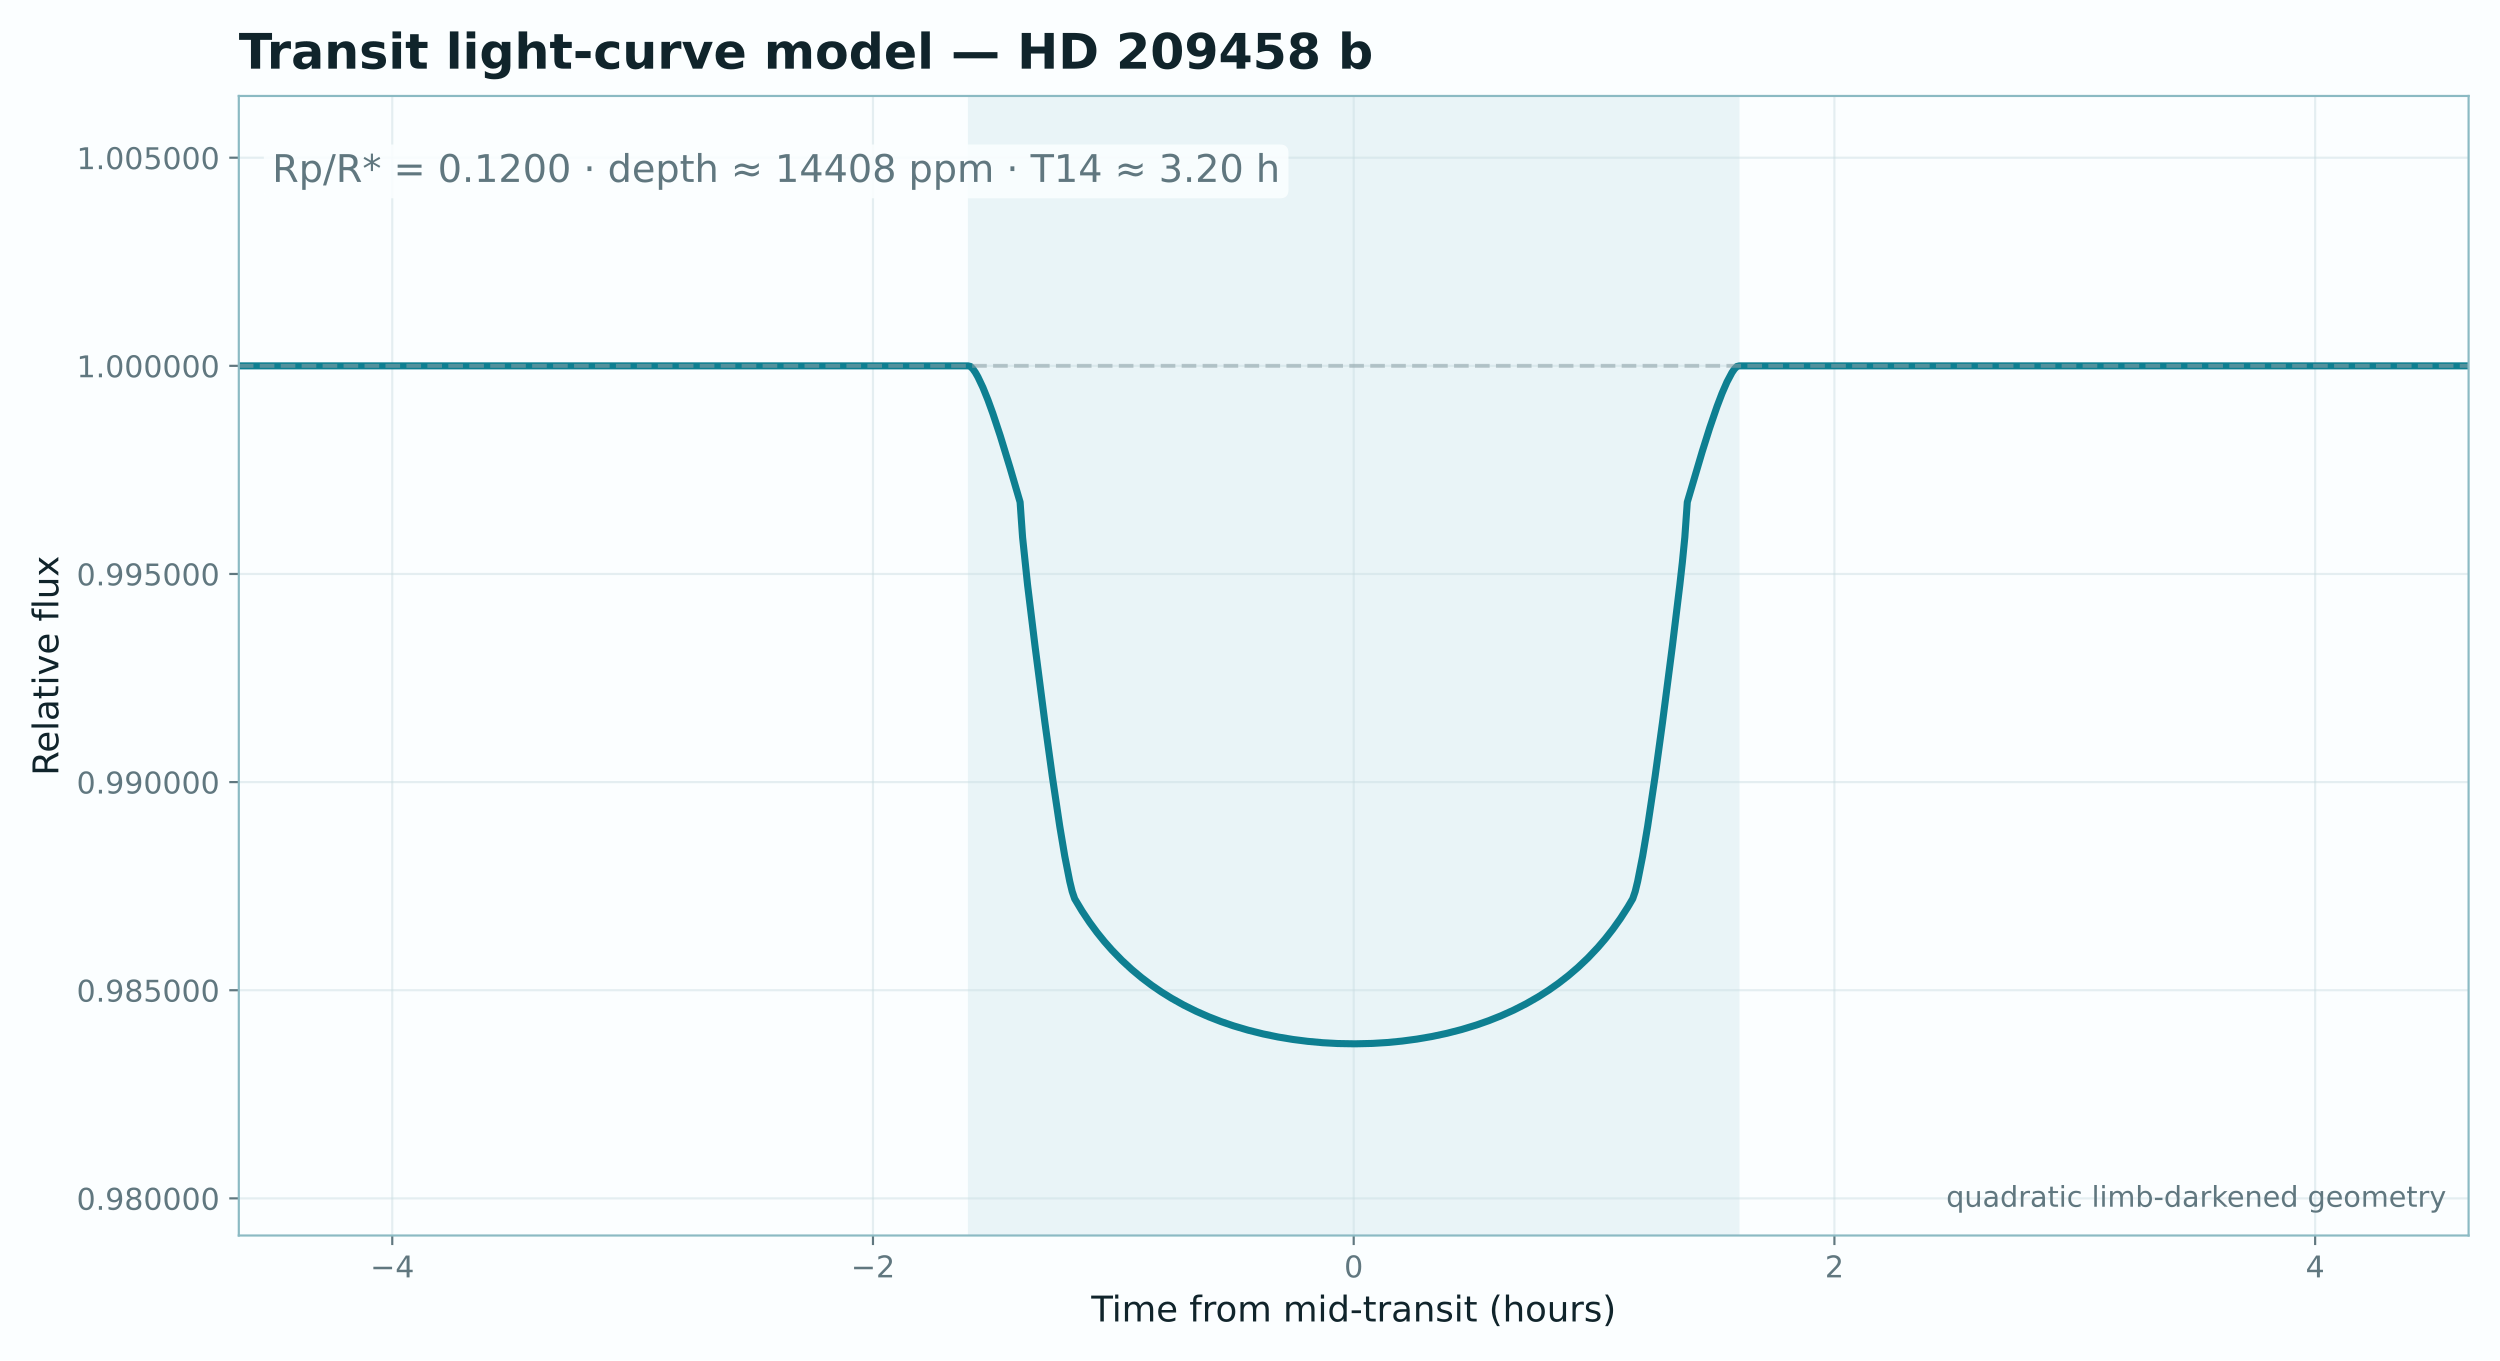
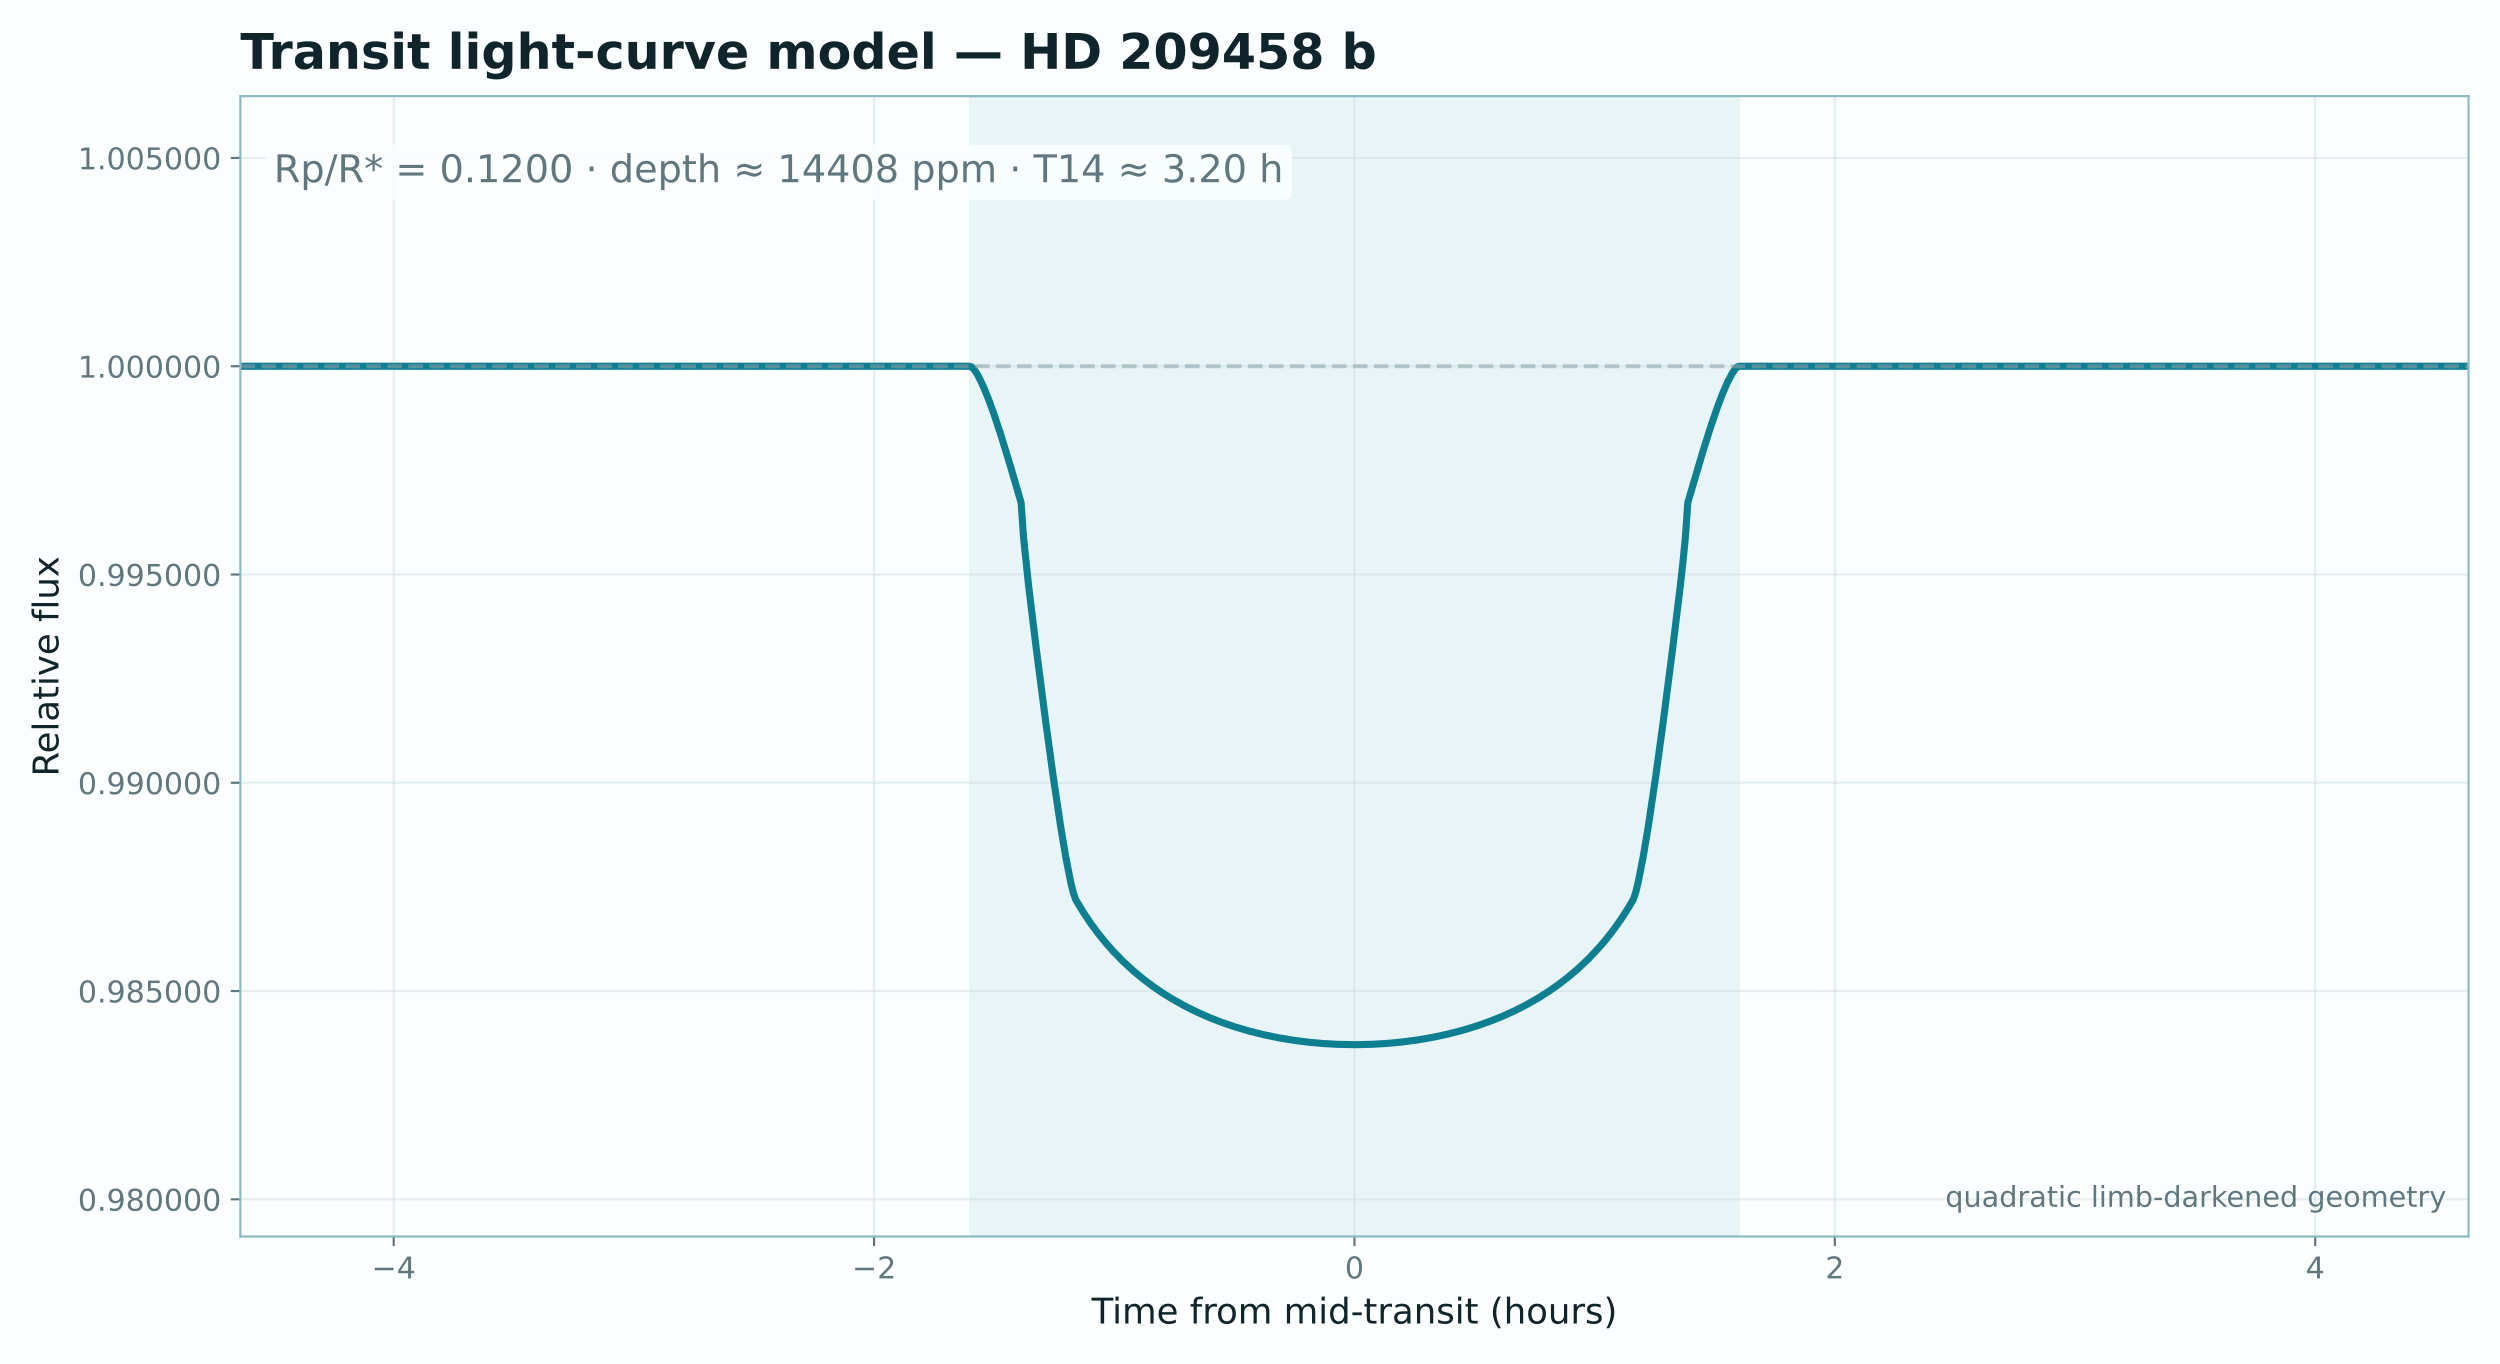
- <svg xmlns="http://www.w3.org/2000/svg" xmlns:xlink="http://www.w3.org/1999/xlink" width="916.949pt" height="498.905pt" viewBox="0 0 916.949 498.905" version="1.1">
+ <svg xmlns="http://www.w3.org/2000/svg" xmlns:xlink="http://www.w3.org/1999/xlink" width="915.325pt" height="499.235pt" viewBox="0 0 915.325 499.235" version="1.1">
  <defs>
    <style type="text/css">*{stroke-linejoin: round; stroke-linecap: butt}</style>
  </defs>
  <g id="figure_1">
    <g id="patch_1">
-       <path d="M 0 498.905  L 916.949 498.905  L 916.949 0  L 0 0  z " style="fill: #fbfeff" />
+       <path d="M 0 499.235  L 915.325 499.235  L 915.325 0  L 0 0  z " style="fill: #fbfeff" />
    </g>
    <g id="axes_1">
      <g id="patch_2">
-         <path d="M 87.589 453.157  L 905.429 453.157  L 905.429 35.197  L 87.589 35.197  z " style="fill: #fbfeff" />
+         <path d="M 88.008 452.714  L 903.805 452.714  L 903.805 35.197  L 88.008 35.197  z " style="fill: #fbfeff" />
      </g>
      <g id="patch_3">
-         <path d="M 355.502 453.157  L 637.516 453.157  L 637.516 35.197  L 355.502 35.197  z " clip-path="url(#pba3b783f24)" style="fill: #0e7f91; opacity: 0.075; stroke: #0e7f91; stroke-linejoin: miter" />
+         <path d="M 355.252 452.714  L 636.561 452.714  L 636.561 35.197  L 355.252 35.197  z " clip-path="url(#pe87f1bac57)" style="fill: #0e7f91; opacity: 0.075; stroke: #0e7f91; stroke-linejoin: miter" />
      </g>
      <g id="matplotlib.axis_1">
        <g id="xtick_1">
          <g id="line2d_1">
-             <path d="M 143.872 453.157  L 143.872 35.197  " clip-path="url(#pba3b783f24)" style="fill: none; stroke: #c9dde1; stroke-opacity: 0.45; stroke-width: 0.8; stroke-linecap: square" />
+             <path d="M 144.15 452.714  L 144.15 35.197  " clip-path="url(#pe87f1bac57)" style="fill: none; stroke: #c9dde1; stroke-opacity: 0.45; stroke-width: 0.8; stroke-linecap: square" />
          </g>
          <g id="line2d_2">
            <defs>
-               <path id="ma984c8a674" d="M 0 0  L 0 3.5  " style="stroke: #60777f; stroke-width: 0.8" />
+               <path id="m89db4b29fa" d="M 0 0  L 0 3.5  " style="stroke: #60777f; stroke-width: 0.8" />
            </defs>
            <g>
-               <use xlink:href="#ma984c8a674" x="143.872" y="453.157" style="fill: #60777f; stroke: #60777f; stroke-width: 0.8" />
+               <use xlink:href="#m89db4b29fa" x="144.15" y="452.714" style="fill: #60777f; stroke: #60777f; stroke-width: 0.8" />
            </g>
          </g>
          <g id="text_1">
-             <text style="font-size: 11px; font-family: 'DejaVu Sans'; text-anchor: middle; fill: #60777f" x="143.872" y="468.515" transform="rotate(-0 143.8715 468.5155)">−4</text>
+             <text style="font-size: 11px; font-family: 'DejaVu Sans'; text-anchor: middle; fill: #60777f" x="144.15" y="468.072" transform="rotate(-0 144.1504 468.0716)">−4</text>
          </g>
        </g>
        <g id="xtick_2">
          <g id="line2d_3">
-             <path d="M 320.19 453.157  L 320.19 35.197  " clip-path="url(#pba3b783f24)" style="fill: none; stroke: #c9dde1; stroke-opacity: 0.45; stroke-width: 0.8; stroke-linecap: square" />
+             <path d="M 320.029 452.714  L 320.029 35.197  " clip-path="url(#pe87f1bac57)" style="fill: none; stroke: #c9dde1; stroke-opacity: 0.45; stroke-width: 0.8; stroke-linecap: square" />
          </g>
          <g id="line2d_4">
            <g>
-               <use xlink:href="#ma984c8a674" x="320.19" y="453.157" style="fill: #60777f; stroke: #60777f; stroke-width: 0.8" />
+               <use xlink:href="#m89db4b29fa" x="320.029" y="452.714" style="fill: #60777f; stroke: #60777f; stroke-width: 0.8" />
            </g>
          </g>
          <g id="text_2">
-             <text style="font-size: 11px; font-family: 'DejaVu Sans'; text-anchor: middle; fill: #60777f" x="320.19" y="468.515" transform="rotate(-0 320.1901 468.5155)">−2</text>
+             <text style="font-size: 11px; font-family: 'DejaVu Sans'; text-anchor: middle; fill: #60777f" x="320.029" y="468.072" transform="rotate(-0 320.0285 468.0716)">−2</text>
          </g>
        </g>
        <g id="xtick_3">
          <g id="line2d_5">
-             <path d="M 496.509 453.157  L 496.509 35.197  " clip-path="url(#pba3b783f24)" style="fill: none; stroke: #c9dde1; stroke-opacity: 0.45; stroke-width: 0.8; stroke-linecap: square" />
+             <path d="M 495.907 452.714  L 495.907 35.197  " clip-path="url(#pe87f1bac57)" style="fill: none; stroke: #c9dde1; stroke-opacity: 0.45; stroke-width: 0.8; stroke-linecap: square" />
          </g>
          <g id="line2d_6">
            <g>
-               <use xlink:href="#ma984c8a674" x="496.509" y="453.157" style="fill: #60777f; stroke: #60777f; stroke-width: 0.8" />
+               <use xlink:href="#m89db4b29fa" x="495.907" y="452.714" style="fill: #60777f; stroke: #60777f; stroke-width: 0.8" />
            </g>
          </g>
          <g id="text_3">
-             <text style="font-size: 11px; font-family: 'DejaVu Sans'; text-anchor: middle; fill: #60777f" x="496.509" y="468.515" transform="rotate(-0 496.5088 468.5155)">0</text>
+             <text style="font-size: 11px; font-family: 'DejaVu Sans'; text-anchor: middle; fill: #60777f" x="495.907" y="468.072" transform="rotate(-0 495.9067 468.0716)">0</text>
          </g>
        </g>
        <g id="xtick_4">
          <g id="line2d_7">
-             <path d="M 672.827 453.157  L 672.827 35.197  " clip-path="url(#pba3b783f24)" style="fill: none; stroke: #c9dde1; stroke-opacity: 0.45; stroke-width: 0.8; stroke-linecap: square" />
+             <path d="M 671.785 452.714  L 671.785 35.197  " clip-path="url(#pe87f1bac57)" style="fill: none; stroke: #c9dde1; stroke-opacity: 0.45; stroke-width: 0.8; stroke-linecap: square" />
          </g>
          <g id="line2d_8">
            <g>
-               <use xlink:href="#ma984c8a674" x="672.827" y="453.157" style="fill: #60777f; stroke: #60777f; stroke-width: 0.8" />
+               <use xlink:href="#m89db4b29fa" x="671.785" y="452.714" style="fill: #60777f; stroke: #60777f; stroke-width: 0.8" />
            </g>
          </g>
          <g id="text_4">
-             <text style="font-size: 11px; font-family: 'DejaVu Sans'; text-anchor: middle; fill: #60777f" x="672.827" y="468.515" transform="rotate(-0 672.8274 468.5155)">2</text>
+             <text style="font-size: 11px; font-family: 'DejaVu Sans'; text-anchor: middle; fill: #60777f" x="671.785" y="468.072" transform="rotate(-0 671.7848 468.0716)">2</text>
          </g>
        </g>
        <g id="xtick_5">
          <g id="line2d_9">
-             <path d="M 849.146 453.157  L 849.146 35.197  " clip-path="url(#pba3b783f24)" style="fill: none; stroke: #c9dde1; stroke-opacity: 0.45; stroke-width: 0.8; stroke-linecap: square" />
+             <path d="M 847.663 452.714  L 847.663 35.197  " clip-path="url(#pe87f1bac57)" style="fill: none; stroke: #c9dde1; stroke-opacity: 0.45; stroke-width: 0.8; stroke-linecap: square" />
          </g>
          <g id="line2d_10">
            <g>
-               <use xlink:href="#ma984c8a674" x="849.146" y="453.157" style="fill: #60777f; stroke: #60777f; stroke-width: 0.8" />
+               <use xlink:href="#m89db4b29fa" x="847.663" y="452.714" style="fill: #60777f; stroke: #60777f; stroke-width: 0.8" />
            </g>
          </g>
          <g id="text_5">
-             <text style="font-size: 11px; font-family: 'DejaVu Sans'; text-anchor: middle; fill: #60777f" x="849.146" y="468.515" transform="rotate(-0 849.146 468.5155)">4</text>
+             <text style="font-size: 11px; font-family: 'DejaVu Sans'; text-anchor: middle; fill: #60777f" x="847.663" y="468.072" transform="rotate(-0 847.663 468.0716)">4</text>
          </g>
        </g>
        <g id="text_6">
-           <text style="font-size: 13px; font-family: 'DejaVu Sans'; text-anchor: middle; fill: #10242b" x="496.509" y="484.681" transform="rotate(-0 496.5088 484.6811)">Time from mid-transit (hours)</text>
+           <text style="font-size: 13px; font-family: 'DejaVu Sans'; text-anchor: middle; fill: #10242b" x="495.907" y="484.592" transform="rotate(-0 495.9067 484.5921)">Time from mid-transit (hours)</text>
        </g>
      </g>
      <g id="matplotlib.axis_2">
        <g id="ytick_1">
          <g id="line2d_11">
-             <path d="M 87.589 439.539  L 905.429 439.539  " clip-path="url(#pba3b783f24)" style="fill: none; stroke: #c9dde1; stroke-opacity: 0.45; stroke-width: 0.8; stroke-linecap: square" />
+             <path d="M 88.008 439.111  L 903.805 439.111  " clip-path="url(#pe87f1bac57)" style="fill: none; stroke: #c9dde1; stroke-opacity: 0.45; stroke-width: 0.8; stroke-linecap: square" />
          </g>
          <g id="line2d_12">
            <defs>
-               <path id="mf1f54138b5" d="M 0 0  L -3.5 0  " style="stroke: #60777f; stroke-width: 0.8" />
+               <path id="m5b4d63b8eb" d="M 0 0  L -3.5 0  " style="stroke: #60777f; stroke-width: 0.8" />
            </defs>
            <g>
-               <use xlink:href="#mf1f54138b5" x="87.589" y="439.539" style="fill: #60777f; stroke: #60777f; stroke-width: 0.8" />
+               <use xlink:href="#m5b4d63b8eb" x="88.008" y="439.111" style="fill: #60777f; stroke: #60777f; stroke-width: 0.8" />
            </g>
          </g>
          <g id="text_7">
-             <text style="font-size: 11px; font-family: 'DejaVu Sans'; text-anchor: end; fill: #60777f" x="80.589" y="443.718" transform="rotate(-0 80.58875 443.7184)">0.980000</text>
+             <text style="font-size: 11px; font-family: 'DejaVu Sans'; text-anchor: end; fill: #60777f" x="81.008" y="443.289" transform="rotate(-0 81.0082 443.2893)">0.980000</text>
          </g>
        </g>
        <g id="ytick_2">
          <g id="line2d_13">
-             <path d="M 87.589 363.201  L 905.429 363.201  " clip-path="url(#pba3b783f24)" style="fill: none; stroke: #c9dde1; stroke-opacity: 0.45; stroke-width: 0.8; stroke-linecap: square" />
+             <path d="M 88.008 362.854  L 903.805 362.854  " clip-path="url(#pe87f1bac57)" style="fill: none; stroke: #c9dde1; stroke-opacity: 0.45; stroke-width: 0.8; stroke-linecap: square" />
          </g>
          <g id="line2d_14">
            <g>
-               <use xlink:href="#mf1f54138b5" x="87.589" y="363.201" style="fill: #60777f; stroke: #60777f; stroke-width: 0.8" />
+               <use xlink:href="#m5b4d63b8eb" x="88.008" y="362.854" style="fill: #60777f; stroke: #60777f; stroke-width: 0.8" />
            </g>
          </g>
          <g id="text_8">
-             <text style="font-size: 11px; font-family: 'DejaVu Sans'; text-anchor: end; fill: #60777f" x="80.589" y="367.381" transform="rotate(-0 80.58875 367.3805)">0.985000</text>
+             <text style="font-size: 11px; font-family: 'DejaVu Sans'; text-anchor: end; fill: #60777f" x="81.008" y="367.032" transform="rotate(-0 81.0082 367.0324)">0.985000</text>
          </g>
        </g>
        <g id="ytick_3">
          <g id="line2d_15">
-             <path d="M 87.589 286.863  L 905.429 286.863  " clip-path="url(#pba3b783f24)" style="fill: none; stroke: #c9dde1; stroke-opacity: 0.45; stroke-width: 0.8; stroke-linecap: square" />
+             <path d="M 88.008 286.597  L 903.805 286.597  " clip-path="url(#pe87f1bac57)" style="fill: none; stroke: #c9dde1; stroke-opacity: 0.45; stroke-width: 0.8; stroke-linecap: square" />
          </g>
          <g id="line2d_16">
            <g>
-               <use xlink:href="#mf1f54138b5" x="87.589" y="286.863" style="fill: #60777f; stroke: #60777f; stroke-width: 0.8" />
+               <use xlink:href="#m5b4d63b8eb" x="88.008" y="286.597" style="fill: #60777f; stroke: #60777f; stroke-width: 0.8" />
            </g>
          </g>
          <g id="text_9">
-             <text style="font-size: 11px; font-family: 'DejaVu Sans'; text-anchor: end; fill: #60777f" x="80.589" y="291.043" transform="rotate(-0 80.58875 291.0426)">0.990000</text>
+             <text style="font-size: 11px; font-family: 'DejaVu Sans'; text-anchor: end; fill: #60777f" x="81.008" y="290.775" transform="rotate(-0 81.0082 290.7754)">0.990000</text>
          </g>
        </g>
        <g id="ytick_4">
          <g id="line2d_17">
-             <path d="M 87.589 210.526  L 905.429 210.526  " clip-path="url(#pba3b783f24)" style="fill: none; stroke: #c9dde1; stroke-opacity: 0.45; stroke-width: 0.8; stroke-linecap: square" />
+             <path d="M 88.008 210.34  L 903.805 210.34  " clip-path="url(#pe87f1bac57)" style="fill: none; stroke: #c9dde1; stroke-opacity: 0.45; stroke-width: 0.8; stroke-linecap: square" />
          </g>
          <g id="line2d_18">
            <g>
-               <use xlink:href="#mf1f54138b5" x="87.589" y="210.526" style="fill: #60777f; stroke: #60777f; stroke-width: 0.8" />
+               <use xlink:href="#m5b4d63b8eb" x="88.008" y="210.34" style="fill: #60777f; stroke: #60777f; stroke-width: 0.8" />
            </g>
          </g>
          <g id="text_10">
-             <text style="font-size: 11px; font-family: 'DejaVu Sans'; text-anchor: end; fill: #60777f" x="80.589" y="214.705" transform="rotate(-0 80.58875 214.7047)">0.995000</text>
+             <text style="font-size: 11px; font-family: 'DejaVu Sans'; text-anchor: end; fill: #60777f" x="81.008" y="214.518" transform="rotate(-0 81.0082 214.5185)">0.995000</text>
          </g>
        </g>
        <g id="ytick_5">
          <g id="line2d_19">
-             <path d="M 87.589 134.188  L 905.429 134.188  " clip-path="url(#pba3b783f24)" style="fill: none; stroke: #c9dde1; stroke-opacity: 0.45; stroke-width: 0.8; stroke-linecap: square" />
+             <path d="M 88.008 134.083  L 903.805 134.083  " clip-path="url(#pe87f1bac57)" style="fill: none; stroke: #c9dde1; stroke-opacity: 0.45; stroke-width: 0.8; stroke-linecap: square" />
          </g>
          <g id="line2d_20">
            <g>
-               <use xlink:href="#mf1f54138b5" x="87.589" y="134.188" style="fill: #60777f; stroke: #60777f; stroke-width: 0.8" />
+               <use xlink:href="#m5b4d63b8eb" x="88.008" y="134.083" style="fill: #60777f; stroke: #60777f; stroke-width: 0.8" />
            </g>
          </g>
          <g id="text_11">
-             <text style="font-size: 11px; font-family: 'DejaVu Sans'; text-anchor: end; fill: #60777f" x="80.589" y="138.367" transform="rotate(-0 80.58875 138.3669)">1.000000</text>
+             <text style="font-size: 11px; font-family: 'DejaVu Sans'; text-anchor: end; fill: #60777f" x="81.008" y="138.261" transform="rotate(-0 81.0082 138.2615)">1.000000</text>
          </g>
        </g>
        <g id="ytick_6">
          <g id="line2d_21">
-             <path d="M 87.589 57.85  L 905.429 57.85  " clip-path="url(#pba3b783f24)" style="fill: none; stroke: #c9dde1; stroke-opacity: 0.45; stroke-width: 0.8; stroke-linecap: square" />
+             <path d="M 88.008 57.826  L 903.805 57.826  " clip-path="url(#pe87f1bac57)" style="fill: none; stroke: #c9dde1; stroke-opacity: 0.45; stroke-width: 0.8; stroke-linecap: square" />
          </g>
          <g id="line2d_22">
            <g>
-               <use xlink:href="#mf1f54138b5" x="87.589" y="57.85" style="fill: #60777f; stroke: #60777f; stroke-width: 0.8" />
+               <use xlink:href="#m5b4d63b8eb" x="88.008" y="57.826" style="fill: #60777f; stroke: #60777f; stroke-width: 0.8" />
            </g>
          </g>
          <g id="text_12">
-             <text style="font-size: 11px; font-family: 'DejaVu Sans'; text-anchor: end; fill: #60777f" x="80.589" y="62.029" transform="rotate(-0 80.58875 62.02897)">1.005000</text>
+             <text style="font-size: 11px; font-family: 'DejaVu Sans'; text-anchor: end; fill: #60777f" x="81.008" y="62.005" transform="rotate(-0 81.0082 62.00453)">1.005000</text>
          </g>
        </g>
        <g id="text_13">
-           <text style="font-size: 13px; font-family: 'DejaVu Sans'; text-anchor: middle; fill: #10242b" x="21.398" y="244.177" transform="rotate(-90 21.39797 244.1772)">Relative flux</text>
+           <text style="font-size: 13px; font-family: 'DejaVu Sans'; text-anchor: middle; fill: #10242b" x="21.398" y="243.956" transform="rotate(-90 21.39797 243.9557)">Relative flux</text>
        </g>
      </g>
      <g id="line2d_23">
-         <path d="M 87.589 134.188  L 355.047 134.188  L 355.957 134.413  L 356.866 135.349  L 357.776 136.668  L 358.686 138.268  L 360.505 142.108  L 362.325 146.61  L 364.144 151.619  L 366.873 159.849  L 370.512 171.733  L 374.151 184.175  L 375.061 197.081  L 376.88 214.437  L 379.609 236.855  L 383.248 264.996  L 385.978 284.878  L 388.707 303.141  L 390.526 313.978  L 392.346 323.221  L 393.255 326.968  L 394.165 329.644  L 396.894 334.187  L 399.623 338.276  L 402.353 341.984  L 405.082 345.364  L 407.811 348.46  L 411.45 352.206  L 415.089 355.572  L 418.728 358.609  L 422.366 361.357  L 426.005 363.851  L 429.644 366.115  L 434.193 368.659  L 438.741 370.916  L 443.29 372.918  L 447.839 374.689  L 452.387 376.248  L 457.846 377.864  L 463.304 379.225  L 468.762 380.35  L 474.221 381.253  L 479.679 381.947  L 485.137 382.442  L 490.596 382.742  L 496.964 382.852  L 503.332 382.705  L 508.79 382.373  L 514.248 381.846  L 519.707 381.117  L 525.165 380.178  L 530.623 379.015  L 536.082 377.613  L 541.54 375.952  L 546.089 374.352  L 550.637 372.537  L 555.186 370.486  L 559.734 368.174  L 564.283 365.569  L 567.922 363.25  L 571.561 360.695  L 575.2 357.878  L 578.839 354.763  L 582.477 351.307  L 586.116 347.457  L 588.846 344.271  L 591.575 340.787  L 594.304 336.959  L 597.033 332.728  L 598.852 329.644  L 599.762 326.968  L 600.672 323.221  L 602.491 313.978  L 604.311 303.141  L 607.04 284.878  L 609.769 264.996  L 613.408 236.855  L 616.137 214.437  L 617.047 206.325  L 617.957 197.081  L 618.866 184.175  L 624.325 165.69  L 627.054 157.025  L 629.783 149.058  L 631.602 144.287  L 633.422 140.093  L 635.241 136.668  L 636.151 135.349  L 637.061 134.413  L 637.971 134.188  L 905.429 134.188  L 905.429 134.188  " clip-path="url(#pba3b783f24)" style="fill: none; stroke: #0e7f91; stroke-width: 2.6; stroke-linecap: square" />
+         <path d="M 88.008 134.083  L 354.798 134.083  L 355.706 134.308  L 356.613 135.243  L 357.521 136.561  L 358.428 138.159  L 360.243 141.995  L 362.058 146.492  L 363.873 151.495  L 366.595 159.717  L 370.225 171.589  L 373.855 184.017  L 374.762 196.909  L 376.577 214.247  L 379.299 236.641  L 382.929 264.753  L 385.652 284.614  L 388.374 302.857  L 390.189 313.682  L 392.004 322.915  L 392.911 326.658  L 393.819 329.332  L 396.541 333.87  L 399.263 337.955  L 401.986 341.658  L 404.708 345.035  L 407.43 348.128  L 411.06 351.87  L 414.69 355.232  L 418.32 358.266  L 421.95 361.012  L 425.579 363.502  L 429.209 365.764  L 433.746 368.305  L 438.284 370.561  L 442.821 372.56  L 447.358 374.329  L 451.895 375.886  L 457.34 377.501  L 462.785 378.86  L 468.229 379.984  L 473.674 380.886  L 479.119 381.58  L 484.564 382.074  L 490.008 382.374  L 496.36 382.484  L 502.713 382.337  L 508.157 382.005  L 513.602 381.478  L 519.047 380.751  L 524.491 379.812  L 529.936 378.651  L 535.381 377.25  L 540.825 375.591  L 545.363 373.993  L 549.9 372.179  L 554.437 370.131  L 558.974 367.821  L 563.512 365.219  L 567.141 362.902  L 570.771 360.35  L 574.401 357.536  L 578.031 354.424  L 581.661 350.972  L 585.29 347.126  L 588.013 343.943  L 590.735 340.463  L 593.457 336.639  L 596.18 332.412  L 597.995 329.332  L 598.902 326.658  L 599.81 322.915  L 601.625 313.682  L 603.439 302.857  L 606.162 284.614  L 608.884 264.753  L 612.514 236.641  L 615.236 214.247  L 616.144 206.144  L 617.051 196.909  L 617.959 184.017  L 623.403 165.552  L 626.126 156.896  L 628.848 148.938  L 630.663 144.172  L 632.478 139.982  L 634.293 136.561  L 635.2 135.243  L 636.108 134.308  L 637.015 134.083  L 903.805 134.083  L 903.805 134.083  " clip-path="url(#pe87f1bac57)" style="fill: none; stroke: #0e7f91; stroke-width: 2.6; stroke-linecap: square" />
      </g>
      <g id="line2d_24">
-         <path d="M 87.589 134.188  L 905.429 134.188  " clip-path="url(#pba3b783f24)" style="fill: none; stroke-dasharray: 5.365,2.32; stroke-dashoffset: 0; stroke: #8ca0a6; stroke-opacity: 0.55; stroke-width: 1.45" />
+         <path d="M 88.008 134.083  L 903.805 134.083  " clip-path="url(#pe87f1bac57)" style="fill: none; stroke-dasharray: 5.365,2.32; stroke-dashoffset: 0; stroke: #8ca0a6; stroke-opacity: 0.55; stroke-width: 1.45" />
      </g>
      <g id="patch_4">
-         <path d="M 87.589 453.157  L 87.589 35.197  " style="fill: none; stroke: #8bbac3; stroke-width: 0.8; stroke-linejoin: miter; stroke-linecap: square" />
+         <path d="M 88.008 452.714  L 88.008 35.197  " style="fill: none; stroke: #8bbac3; stroke-width: 0.8; stroke-linejoin: miter; stroke-linecap: square" />
      </g>
      <g id="patch_5">
-         <path d="M 905.429 453.157  L 905.429 35.197  " style="fill: none; stroke: #8bbac3; stroke-width: 0.8; stroke-linejoin: miter; stroke-linecap: square" />
+         <path d="M 903.805 452.714  L 903.805 35.197  " style="fill: none; stroke: #8bbac3; stroke-width: 0.8; stroke-linejoin: miter; stroke-linecap: square" />
      </g>
      <g id="patch_6">
-         <path d="M 87.589 453.157  L 905.429 453.157  " style="fill: none; stroke: #8bbac3; stroke-width: 0.8; stroke-linejoin: miter; stroke-linecap: square" />
+         <path d="M 88.008 452.714  L 903.805 452.714  " style="fill: none; stroke: #8bbac3; stroke-width: 0.8; stroke-linejoin: miter; stroke-linecap: square" />
      </g>
      <g id="patch_7">
-         <path d="M 87.589 35.197  L 905.429 35.197  " style="fill: none; stroke: #8bbac3; stroke-width: 0.8; stroke-linejoin: miter; stroke-linecap: square" />
+         <path d="M 88.008 35.197  L 903.805 35.197  " style="fill: none; stroke: #8bbac3; stroke-width: 0.8; stroke-linejoin: miter; stroke-linecap: square" />
      </g>
      <g id="text_14">
        <g id="patch_8">
-           <path d="M 99.856 72.725  L 469.5 72.725  Q 472.58 72.725 472.58 69.645  L 472.58 56.095  Q 472.58 53.015 469.5 53.015  L 99.856 53.015  Q 96.776 53.015 96.776 56.095  L 96.776 69.645  Q 96.776 72.725 99.856 72.725  z " style="fill: #fbfeff; opacity: 0.88" />
-         </g>
-         <text style="font-size: 14px; font-family: 'DejaVu Sans'; text-anchor: start; fill: #60777f" x="99.856" y="66.733" transform="rotate(-0 99.85635 66.733)">Rp/R* = 0.1200 · depth ≈ 14408 ppm · T14 ≈ 3.20 h</text>
+           <path d="M 100.245 73.154  L 469.889 73.154  Q 472.969 73.154 472.969 70.074  L 472.969 56.073  Q 472.969 52.993 469.889 52.993  L 100.245 52.993  Q 97.165 52.993 97.165 56.073  L 97.165 70.074  Q 97.165 73.154 100.245 73.154  z " style="fill: #fbfeff; opacity: 0.88" />
+         </g>
+         <text style="font-size: 14px; font-family: 'DejaVu Sans'; text-anchor: start; fill: #60777f" x="100.245" y="66.711" transform="rotate(-0 100.2452 66.71085)">Rp/R* = 0.1200 · depth ≈ 14408 ppm · T14 ≈ 3.20 h</text>
      </g>
      <g id="text_15">
-         <text style="font-size: 10.5px; font-family: 'DejaVu Sans'; text-anchor: end; fill: #60777f" x="897.25" y="442.614" transform="rotate(-0 897.2504 442.6143)">quadratic limb-darkened geometry</text>
+         <text style="font-size: 10.5px; font-family: 'DejaVu Sans'; text-anchor: end; fill: #60777f" x="895.647" y="441.841" transform="rotate(-0 895.6472 441.8413)">quadratic limb-darkened geometry</text>
      </g>
      <g id="text_16">
-         <text style="font-weight: 700; font-size: 18px; font-family: 'DejaVu Sans'; text-anchor: start; fill: #10242b" x="87.589" y="25.197" transform="rotate(-0 87.58875 25.19719)">Transit light-curve model — HD 209458 b</text>
+         <text style="font-weight: 700; font-size: 18px; font-family: 'DejaVu Sans'; text-anchor: start; fill: #10242b" x="88.008" y="25.197" transform="rotate(-0 88.0082 25.19719)">Transit light-curve model — HD 209458 b</text>
      </g>
    </g>
  </g>
  <defs>
-     <clipPath id="pba3b783f24">
-       <rect x="87.589" y="35.197" width="817.84" height="417.96" />
+     <clipPath id="pe87f1bac57">
+       <rect x="88.008" y="35.197" width="815.797" height="417.517" />
    </clipPath>
  </defs>
</svg>
